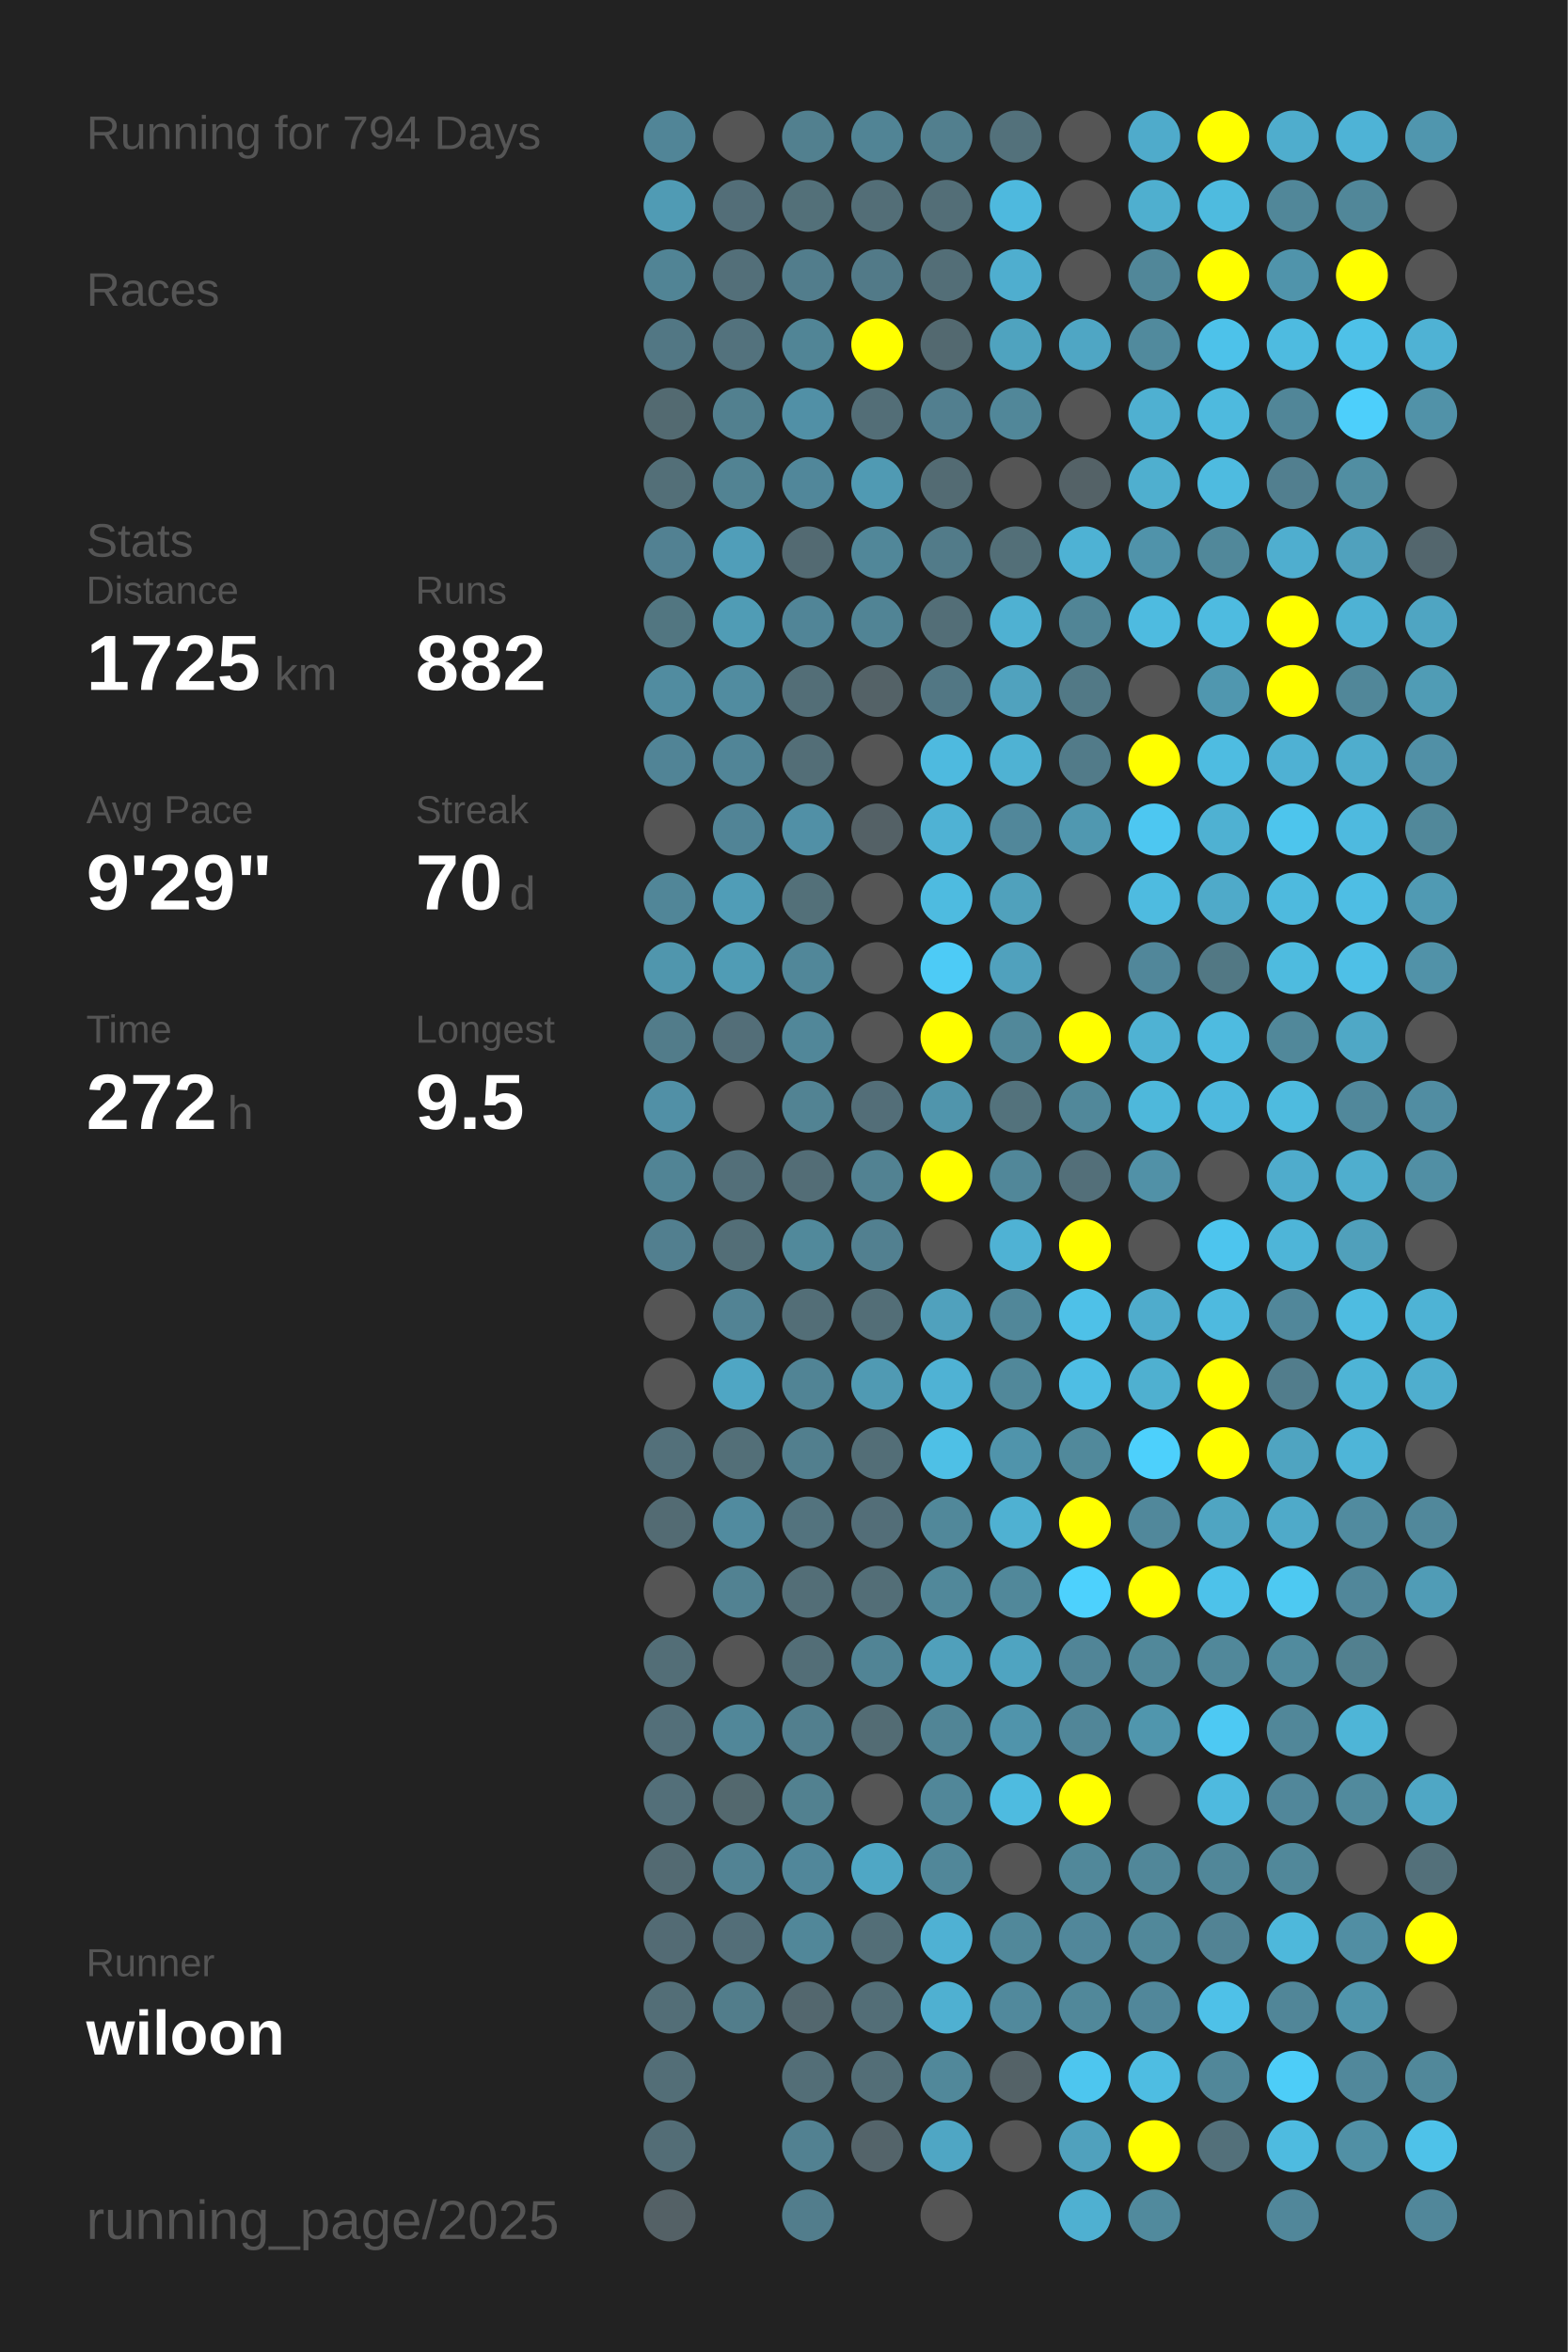
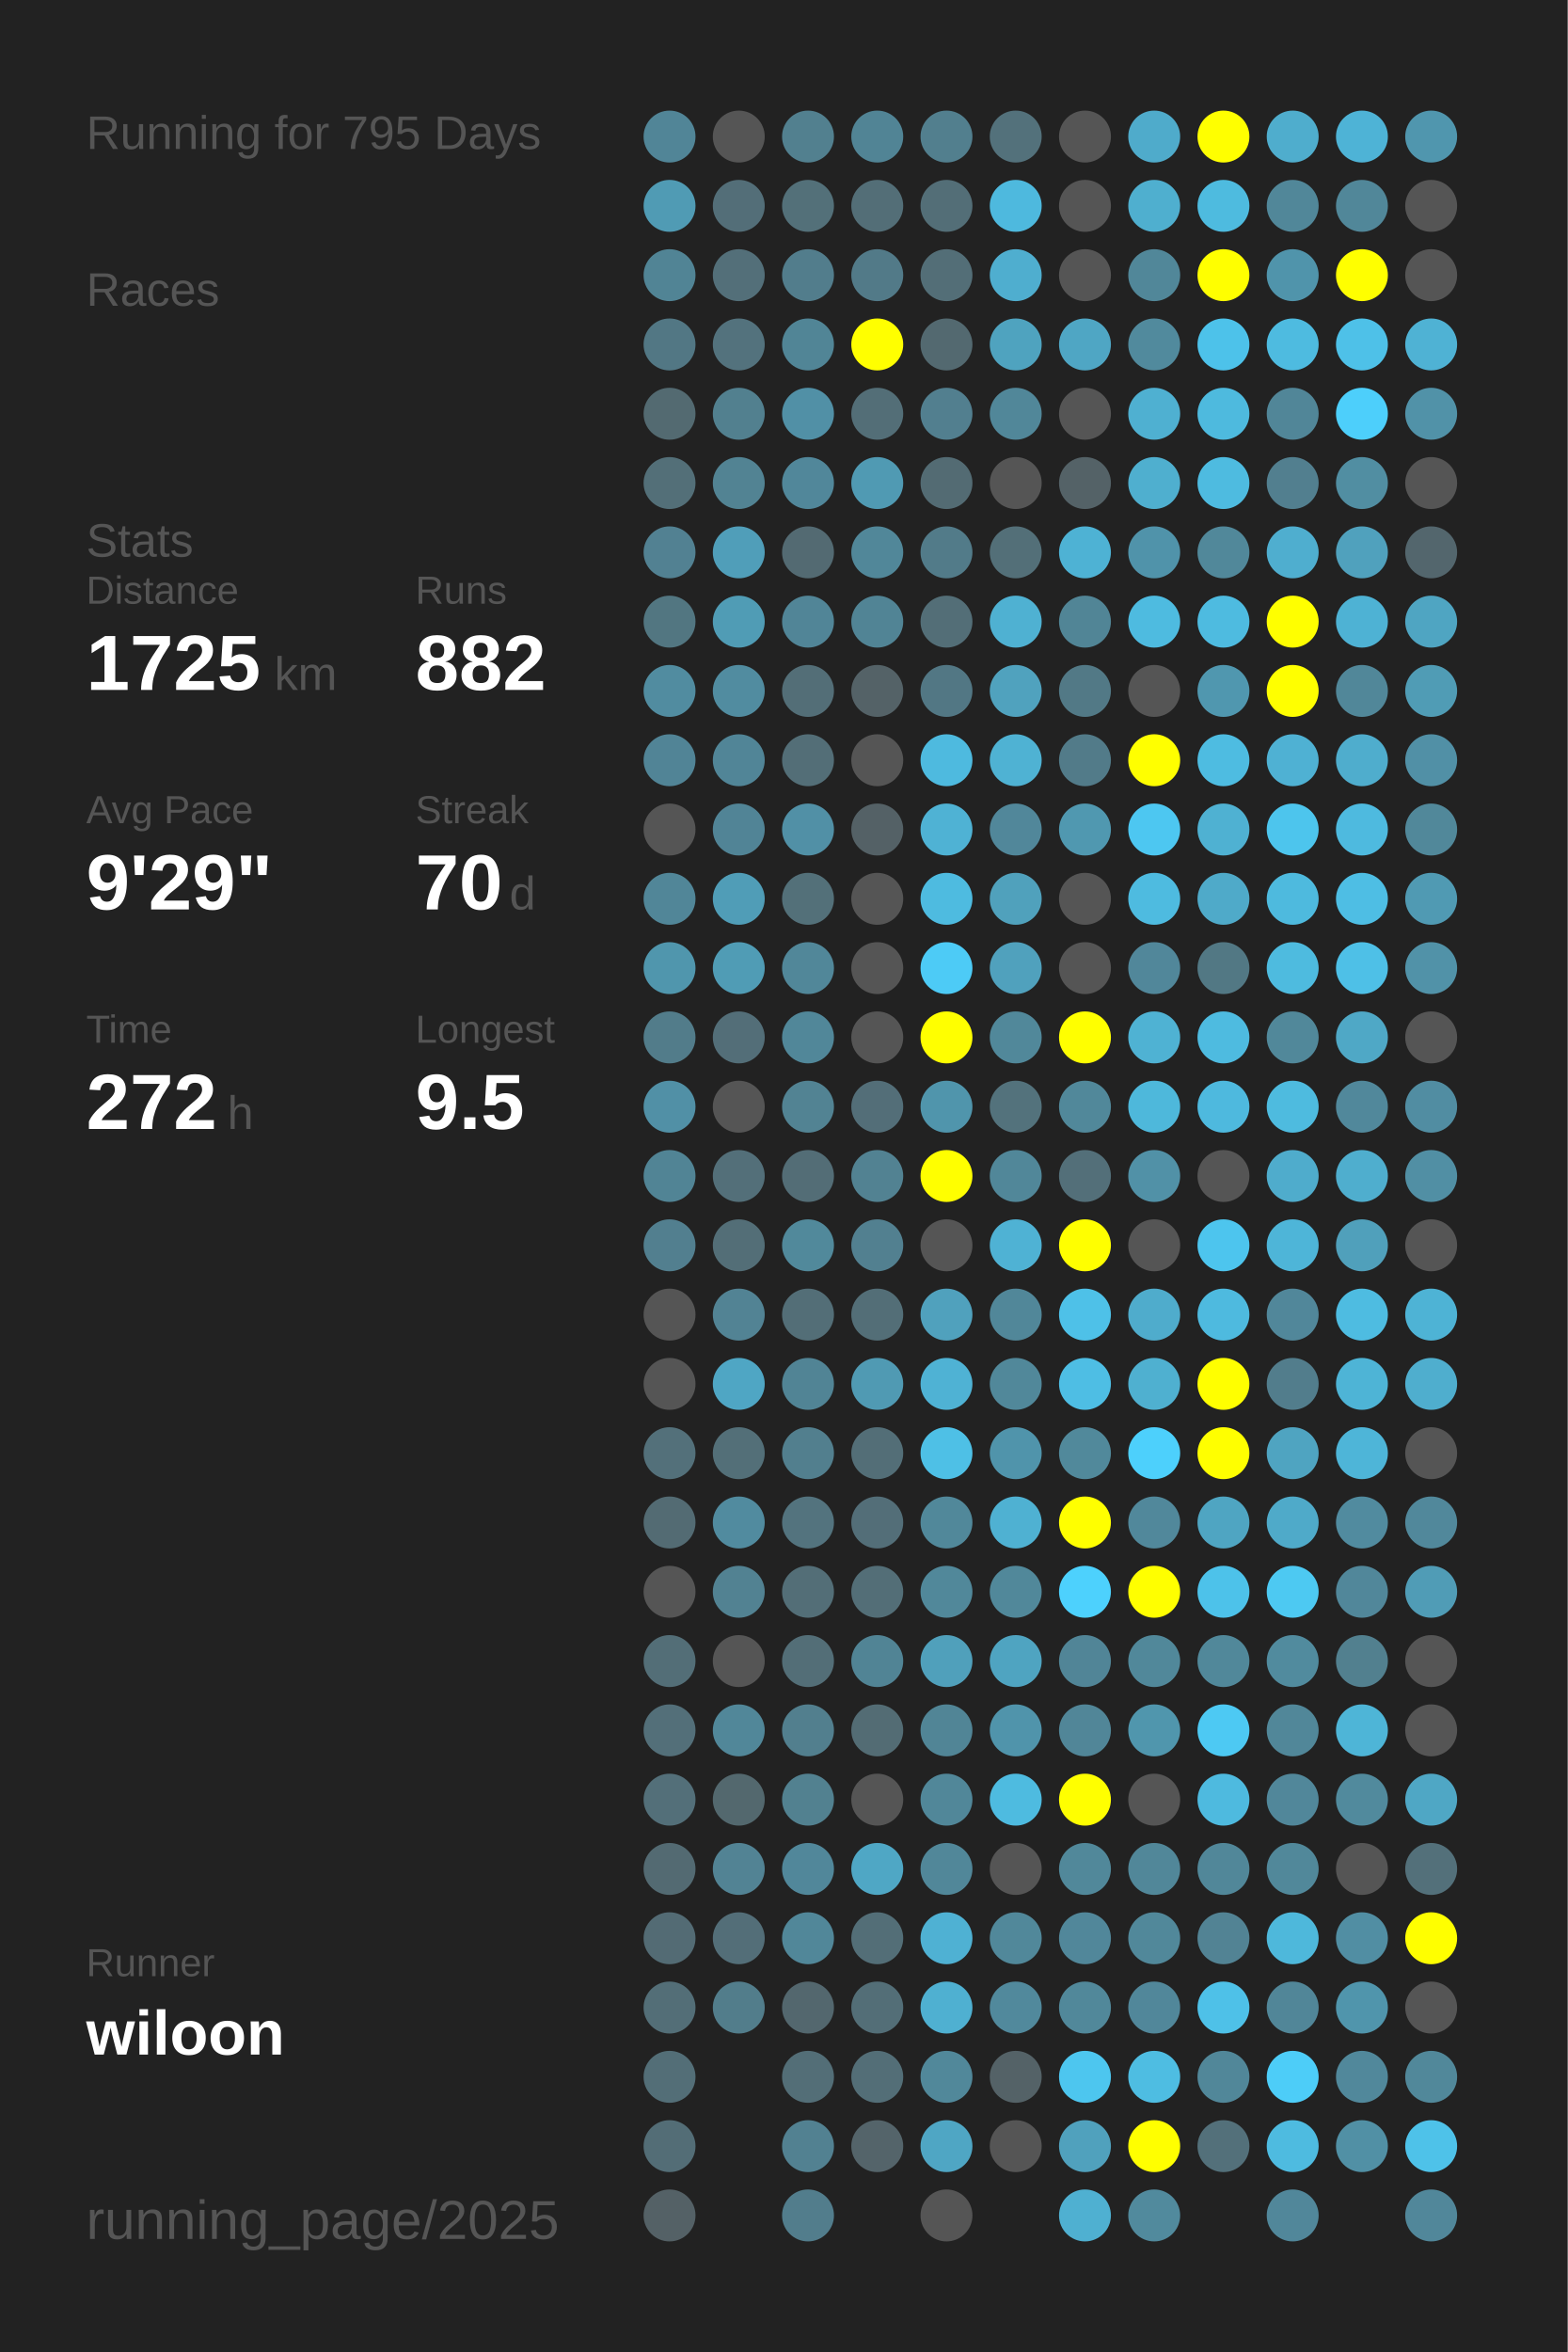
<svg xmlns="http://www.w3.org/2000/svg" baseProfile="full" height="300mm" version="1.1" viewBox="0,0,200,300" width="200mm">
  <defs />
  <rect fill="#222222" height="300" width="200" x="0" y="0" />
-   <text fill="#555555" style="font-size:6px; font-family:Arial;" x="11" y="19">Running for 794 Days</text>
+   <text fill="#555555" style="font-size:6px; font-family:Arial;" x="11" y="19">Running for 795 Days</text>
  <text fill="#555555" style="font-size:6px; font-family:Arial;" x="11" y="39">Races</text>
  <text fill="#555555" style="font-size:6px; font-family:Arial;" x="11" y="71">Stats</text>
  <text fill="#555555" style="font-size:5px; font-family:Arial;" x="11" y="77">Distance</text>
  <text fill="#FFFFFF" style="font-size:10px; font-family:Arial; font-weight:bold;" x="11" y="88">1725</text>
  <text fill="#555555" style="font-size:6px; font-family:Arial;" x="35" y="88">km</text>
  <text fill="#555555" style="font-size:5px; font-family:Arial;" x="53" y="77">Runs</text>
  <text fill="#FFFFFF" style="font-size:10px; font-family:Arial; font-weight:bold;" x="53" y="88">882</text>
  <text fill="#555555" style="font-size:5px; font-family:Arial;" x="11" y="105">Avg Pace</text>
  <text fill="#FFFFFF" style="font-size:10px; font-family:Arial; font-weight:bold;" x="11" y="116">9'29"</text>
  <text fill="#555555" style="font-size:5px; font-family:Arial;" x="53" y="105">Streak</text>
  <text fill="#FFFFFF" style="font-size:10px; font-family:Arial; font-weight:bold;" x="53" y="116">70</text>
  <text fill="#555555" style="font-size:6px; font-family:Arial;" x="65" y="116">d</text>
  <text fill="#555555" style="font-size:5px; font-family:Arial;" x="11" y="133">Time</text>
  <text fill="#FFFFFF" style="font-size:10px; font-family:Arial; font-weight:bold;" x="11" y="144">272</text>
  <text fill="#555555" style="font-size:6px; font-family:Arial;" x="29" y="144">h</text>
  <text fill="#555555" style="font-size:5px; font-family:Arial;" x="53" y="133">Longest</text>
  <text fill="#FFFFFF" style="font-size:10px; font-family:Arial; font-weight:bold;" x="53" y="144">9.5</text>
  <text fill="#555555" style="font-size:5px; font-family:Arial;" x="11" y="252.065">Runner</text>
  <text fill="#FFFFFF" style="font-size:8px; font-family:Arial; font-weight:bold;" x="11" y="262.065">wiloon</text>
  <text fill="#555555" style="font-size:7px; font-family:Arial;" x="11" y="285.581">running_page/2025</text>
  <circle cx="85.417" cy="17.419" fill="#518597" r="3.312" />
  <circle cx="85.417" cy="26.258" fill="#509bb4" r="3.312" />
  <circle cx="85.417" cy="35.097" fill="#518495" r="3.312" />
  <circle cx="85.417" cy="43.935" fill="#527784" r="3.312" />
  <circle cx="85.417" cy="52.774" fill="#536a71" r="3.312" />
  <circle cx="85.417" cy="61.613" fill="#536f78" r="3.312" />
  <circle cx="85.417" cy="70.452" fill="#528192" r="3.312" />
  <circle cx="85.417" cy="79.29" fill="#527681" r="3.312" />
  <circle cx="85.417" cy="88.129" fill="#518ca0" r="3.312" />
  <circle cx="85.417" cy="96.968" fill="#518496" r="3.312" />
  <circle cx="85.417" cy="105.806" fill="#555555" r="3.312" />
  <circle cx="85.417" cy="114.645" fill="#518698" r="3.312" />
  <circle cx="85.417" cy="123.484" fill="#5096ad" r="3.312" />
  <circle cx="85.417" cy="132.323" fill="#527c8a" r="3.312" />
  <circle cx="85.417" cy="141.161" fill="#5190a6" r="3.312" />
  <circle cx="85.417" cy="150" fill="#518495" r="3.312" />
  <circle cx="85.417" cy="158.839" fill="#527f8f" r="3.312" />
  <circle cx="85.417" cy="167.677" fill="#555555" r="3.312" />
  <circle cx="85.417" cy="176.516" fill="#555555" r="3.312" />
  <circle cx="85.417" cy="185.355" fill="#53707a" r="3.312" />
  <circle cx="85.417" cy="194.194" fill="#536b73" r="3.312" />
  <circle cx="85.417" cy="203.032" fill="#555555" r="3.312" />
  <circle cx="85.417" cy="211.871" fill="#536e77" r="3.312" />
  <circle cx="85.417" cy="220.71" fill="#536f79" r="3.312" />
  <circle cx="85.417" cy="229.548" fill="#536f79" r="3.312" />
  <circle cx="85.417" cy="238.387" fill="#536a72" r="3.312" />
  <circle cx="85.417" cy="247.226" fill="#536b74" r="3.312" />
  <circle cx="85.417" cy="256.065" fill="#536e77" r="3.312" />
  <circle cx="85.417" cy="264.903" fill="#536e77" r="3.312" />
  <circle cx="85.417" cy="273.742" fill="#536d76" r="3.312" />
  <circle cx="85.417" cy="282.581" fill="#546166" r="3.312" />
  <circle cx="94.25" cy="17.419" fill="#555555" r="3.312" />
  <circle cx="94.25" cy="26.258" fill="#536e78" r="3.312" />
  <circle cx="94.25" cy="35.097" fill="#536f79" r="3.312" />
  <circle cx="94.25" cy="43.935" fill="#53727d" r="3.312" />
  <circle cx="94.25" cy="52.774" fill="#52808f" r="3.312" />
  <circle cx="94.25" cy="61.613" fill="#528393" r="3.312" />
  <circle cx="94.25" cy="70.452" fill="#509eb9" r="3.312" />
  <circle cx="94.25" cy="79.29" fill="#509cb5" r="3.312" />
  <circle cx="94.25" cy="88.129" fill="#518ca0" r="3.312" />
  <circle cx="94.25" cy="96.968" fill="#518597" r="3.312" />
  <circle cx="94.25" cy="105.806" fill="#518496" r="3.312" />
  <circle cx="94.25" cy="114.645" fill="#509db7" r="3.312" />
  <circle cx="94.25" cy="123.484" fill="#509cb5" r="3.312" />
  <circle cx="94.25" cy="132.323" fill="#536e78" r="3.312" />
  <circle cx="94.25" cy="141.161" fill="#555555" r="3.312" />
  <circle cx="94.25" cy="150" fill="#536f79" r="3.312" />
  <circle cx="94.25" cy="158.839" fill="#536e77" r="3.312" />
  <circle cx="94.25" cy="167.677" fill="#528394" r="3.312" />
  <circle cx="94.25" cy="176.516" fill="#4fa6c4" r="3.312" />
  <circle cx="94.25" cy="185.355" fill="#536f78" r="3.312" />
  <circle cx="94.25" cy="194.194" fill="#518b9f" r="3.312" />
  <circle cx="94.25" cy="203.032" fill="#528292" r="3.312" />
  <circle cx="94.25" cy="211.871" fill="#555555" r="3.312" />
  <circle cx="94.25" cy="220.71" fill="#518799" r="3.312" />
  <circle cx="94.25" cy="229.548" fill="#53686e" r="3.312" />
  <circle cx="94.25" cy="238.387" fill="#528394" r="3.312" />
  <circle cx="94.25" cy="247.226" fill="#536e78" r="3.312" />
  <circle cx="94.25" cy="256.065" fill="#527d8b" r="3.312" />
  <circle cx="103.083" cy="17.419" fill="#52808f" r="3.312" />
  <circle cx="103.083" cy="26.258" fill="#537079" r="3.312" />
  <circle cx="103.083" cy="35.097" fill="#527d8c" r="3.312" />
  <circle cx="103.083" cy="43.935" fill="#518596" r="3.312" />
  <circle cx="103.083" cy="52.774" fill="#5190a6" r="3.312" />
  <circle cx="103.083" cy="61.613" fill="#51879a" r="3.312" />
  <circle cx="103.083" cy="70.452" fill="#536a72" r="3.312" />
  <circle cx="103.083" cy="79.29" fill="#518597" r="3.312" />
  <circle cx="103.083" cy="88.129" fill="#536e77" r="3.312" />
  <circle cx="103.083" cy="96.968" fill="#536e77" r="3.312" />
  <circle cx="103.083" cy="105.806" fill="#5190a6" r="3.312" />
  <circle cx="103.083" cy="114.645" fill="#537079" r="3.312" />
  <circle cx="103.083" cy="123.484" fill="#518799" r="3.312" />
  <circle cx="103.083" cy="132.323" fill="#518799" r="3.312" />
  <circle cx="103.083" cy="141.161" fill="#528393" r="3.312" />
  <circle cx="103.083" cy="150" fill="#536d76" r="3.312" />
  <circle cx="103.083" cy="158.839" fill="#51899b" r="3.312" />
  <circle cx="103.083" cy="167.677" fill="#536e77" r="3.312" />
  <circle cx="103.083" cy="176.516" fill="#518495" r="3.312" />
  <circle cx="103.083" cy="185.355" fill="#527f8e" r="3.312" />
  <circle cx="103.083" cy="194.194" fill="#53737e" r="3.312" />
  <circle cx="103.083" cy="203.032" fill="#536e77" r="3.312" />
  <circle cx="103.083" cy="211.871" fill="#536e77" r="3.312" />
  <circle cx="103.083" cy="220.71" fill="#527f8e" r="3.312" />
  <circle cx="103.083" cy="229.548" fill="#528190" r="3.312" />
  <circle cx="103.083" cy="238.387" fill="#51879a" r="3.312" />
  <circle cx="103.083" cy="247.226" fill="#518799" r="3.312" />
  <circle cx="103.083" cy="256.065" fill="#53676e" r="3.312" />
  <circle cx="103.083" cy="264.903" fill="#536e77" r="3.312" />
  <circle cx="103.083" cy="273.742" fill="#528191" r="3.312" />
  <circle cx="103.083" cy="282.581" fill="#527d8c" r="3.312" />
  <circle cx="111.917" cy="17.419" fill="#518495" r="3.312" />
  <circle cx="111.917" cy="26.258" fill="#536e77" r="3.312" />
  <circle cx="111.917" cy="35.097" fill="#527a88" r="3.312" />
  <circle cx="111.917" cy="43.935" fill="#FFFF00" r="3.312" />
  <circle cx="111.917" cy="52.774" fill="#536e77" r="3.312" />
  <circle cx="111.917" cy="61.613" fill="#509ab3" r="3.312" />
  <circle cx="111.917" cy="70.452" fill="#518799" r="3.312" />
  <circle cx="111.917" cy="79.29" fill="#518495" r="3.312" />
  <circle cx="111.917" cy="88.129" fill="#546267" r="3.312" />
  <circle cx="111.917" cy="96.968" fill="#555555" r="3.312" />
  <circle cx="111.917" cy="105.806" fill="#546166" r="3.312" />
  <circle cx="111.917" cy="114.645" fill="#555555" r="3.312" />
  <circle cx="111.917" cy="123.484" fill="#555555" r="3.312" />
  <circle cx="111.917" cy="132.323" fill="#555555" r="3.312" />
  <circle cx="111.917" cy="141.161" fill="#536e78" r="3.312" />
  <circle cx="111.917" cy="150" fill="#528292" r="3.312" />
  <circle cx="111.917" cy="158.839" fill="#528090" r="3.312" />
  <circle cx="111.917" cy="167.677" fill="#536e77" r="3.312" />
  <circle cx="111.917" cy="176.516" fill="#509ab3" r="3.312" />
  <circle cx="111.917" cy="185.355" fill="#536e77" r="3.312" />
  <circle cx="111.917" cy="194.194" fill="#536e78" r="3.312" />
  <circle cx="111.917" cy="203.032" fill="#536e77" r="3.312" />
  <circle cx="111.917" cy="211.871" fill="#518495" r="3.312" />
  <circle cx="111.917" cy="220.71" fill="#536c74" r="3.312" />
  <circle cx="111.917" cy="229.548" fill="#555555" r="3.312" />
  <circle cx="111.917" cy="238.387" fill="#4fa7c5" r="3.312" />
  <circle cx="111.917" cy="247.226" fill="#536e77" r="3.312" />
  <circle cx="111.917" cy="256.065" fill="#536e77" r="3.312" />
  <circle cx="111.917" cy="264.903" fill="#536e77" r="3.312" />
  <circle cx="111.917" cy="273.742" fill="#54646a" r="3.312" />
  <circle cx="120.75" cy="17.419" fill="#527f8e" r="3.312" />
  <circle cx="120.75" cy="26.258" fill="#536e77" r="3.312" />
  <circle cx="120.75" cy="35.097" fill="#536e77" r="3.312" />
  <circle cx="120.75" cy="43.935" fill="#536970" r="3.312" />
  <circle cx="120.75" cy="52.774" fill="#527f8f" r="3.312" />
  <circle cx="120.75" cy="61.613" fill="#536b73" r="3.312" />
  <circle cx="120.75" cy="70.452" fill="#527b89" r="3.312" />
  <circle cx="120.75" cy="79.29" fill="#536e77" r="3.312" />
  <circle cx="120.75" cy="88.129" fill="#527784" r="3.312" />
  <circle cx="120.75" cy="96.968" fill="#4ebadf" r="3.312" />
  <circle cx="120.75" cy="105.806" fill="#4fb2d4" r="3.312" />
  <circle cx="120.75" cy="114.645" fill="#4ebbe0" r="3.312" />
  <circle cx="120.75" cy="123.484" fill="#4dcbf6" r="3.312" />
  <circle cx="120.75" cy="132.323" fill="#FFFF00" r="3.312" />
  <circle cx="120.75" cy="141.161" fill="#5095ac" r="3.312" />
  <circle cx="120.75" cy="150" fill="#FFFF00" r="3.312" />
  <circle cx="120.75" cy="158.839" fill="#555555" r="3.312" />
  <circle cx="120.75" cy="167.677" fill="#50a1bd" r="3.312" />
  <circle cx="120.75" cy="176.516" fill="#4fb2d4" r="3.312" />
  <circle cx="120.75" cy="185.355" fill="#4ec0e6" r="3.312" />
  <circle cx="120.75" cy="194.194" fill="#51889a" r="3.312" />
  <circle cx="120.75" cy="203.032" fill="#51889a" r="3.312" />
  <circle cx="120.75" cy="211.871" fill="#50a0bb" r="3.312" />
  <circle cx="120.75" cy="220.71" fill="#518596" r="3.312" />
  <circle cx="120.75" cy="229.548" fill="#518799" r="3.312" />
  <circle cx="120.75" cy="238.387" fill="#518799" r="3.312" />
  <circle cx="120.75" cy="247.226" fill="#4fb1d3" r="3.312" />
  <circle cx="120.75" cy="256.065" fill="#4fb0d1" r="3.312" />
  <circle cx="120.75" cy="264.903" fill="#51889a" r="3.312" />
  <circle cx="120.75" cy="273.742" fill="#4fa6c4" r="3.312" />
  <circle cx="120.75" cy="282.581" fill="#555555" r="3.312" />
  <circle cx="129.583" cy="17.419" fill="#53717b" r="3.312" />
  <circle cx="129.583" cy="26.258" fill="#4eb9de" r="3.312" />
  <circle cx="129.583" cy="35.097" fill="#4faecf" r="3.312" />
  <circle cx="129.583" cy="43.935" fill="#4fa3bf" r="3.312" />
  <circle cx="129.583" cy="52.774" fill="#518799" r="3.312" />
  <circle cx="129.583" cy="61.613" fill="#555555" r="3.312" />
  <circle cx="129.583" cy="70.452" fill="#536f78" r="3.312" />
  <circle cx="129.583" cy="79.29" fill="#4fb1d2" r="3.312" />
  <circle cx="129.583" cy="88.129" fill="#50a2be" r="3.312" />
  <circle cx="129.583" cy="96.968" fill="#4fb2d3" r="3.312" />
  <circle cx="129.583" cy="105.806" fill="#51879a" r="3.312" />
  <circle cx="129.583" cy="114.645" fill="#50a1bc" r="3.312" />
  <circle cx="129.583" cy="123.484" fill="#50a1bd" r="3.312" />
  <circle cx="129.583" cy="132.323" fill="#51889a" r="3.312" />
  <circle cx="129.583" cy="141.161" fill="#53727c" r="3.312" />
  <circle cx="129.583" cy="150" fill="#518799" r="3.312" />
  <circle cx="129.583" cy="158.839" fill="#4fb2d4" r="3.312" />
  <circle cx="129.583" cy="167.677" fill="#518799" r="3.312" />
  <circle cx="129.583" cy="176.516" fill="#51889a" r="3.312" />
  <circle cx="129.583" cy="185.355" fill="#5094ab" r="3.312" />
  <circle cx="129.583" cy="194.194" fill="#4fb1d2" r="3.312" />
  <circle cx="129.583" cy="203.032" fill="#51889a" r="3.312" />
  <circle cx="129.583" cy="211.871" fill="#4fa4c1" r="3.312" />
  <circle cx="129.583" cy="220.71" fill="#5094ab" r="3.312" />
  <circle cx="129.583" cy="229.548" fill="#4ebbe0" r="3.312" />
  <circle cx="129.583" cy="238.387" fill="#555555" r="3.312" />
  <circle cx="129.583" cy="247.226" fill="#51889a" r="3.312" />
  <circle cx="129.583" cy="256.065" fill="#51899c" r="3.312" />
  <circle cx="129.583" cy="264.903" fill="#546267" r="3.312" />
  <circle cx="129.583" cy="273.742" fill="#555555" r="3.312" />
  <circle cx="138.417" cy="17.419" fill="#555555" r="3.312" />
  <circle cx="138.417" cy="26.258" fill="#555555" r="3.312" />
  <circle cx="138.417" cy="35.097" fill="#555555" r="3.312" />
  <circle cx="138.417" cy="43.935" fill="#4fa6c4" r="3.312" />
  <circle cx="138.417" cy="52.774" fill="#555555" r="3.312" />
  <circle cx="138.417" cy="61.613" fill="#546267" r="3.312" />
  <circle cx="138.417" cy="70.452" fill="#4eb2d4" r="3.312" />
  <circle cx="138.417" cy="79.29" fill="#518596" r="3.312" />
  <circle cx="138.417" cy="88.129" fill="#527986" r="3.312" />
  <circle cx="138.417" cy="96.968" fill="#527b89" r="3.312" />
  <circle cx="138.417" cy="105.806" fill="#5098b0" r="3.312" />
  <circle cx="138.417" cy="114.645" fill="#555555" r="3.312" />
  <circle cx="138.417" cy="123.484" fill="#555555" r="3.312" />
  <circle cx="138.417" cy="132.323" fill="#FFFF00" r="3.312" />
  <circle cx="138.417" cy="141.161" fill="#51889a" r="3.312" />
  <circle cx="138.417" cy="150" fill="#536f79" r="3.312" />
  <circle cx="138.417" cy="158.839" fill="#FFFF00" r="3.312" />
  <circle cx="138.417" cy="167.677" fill="#4ec1e8" r="3.312" />
  <circle cx="138.417" cy="176.516" fill="#4ebee4" r="3.312" />
  <circle cx="138.417" cy="185.355" fill="#51899b" r="3.312" />
  <circle cx="138.417" cy="194.194" fill="#FFFF00" r="3.312" />
  <circle cx="138.417" cy="203.032" fill="#4dd1fd" r="3.312" />
  <circle cx="138.417" cy="211.871" fill="#518597" r="3.312" />
  <circle cx="138.417" cy="220.71" fill="#518698" r="3.312" />
  <circle cx="138.417" cy="229.548" fill="#FFFF00" r="3.312" />
  <circle cx="138.417" cy="238.387" fill="#51889a" r="3.312" />
  <circle cx="138.417" cy="247.226" fill="#51879a" r="3.312" />
  <circle cx="138.417" cy="256.065" fill="#51889a" r="3.312" />
  <circle cx="138.417" cy="264.903" fill="#4dc6ef" r="3.312" />
  <circle cx="138.417" cy="273.742" fill="#50a1bd" r="3.312" />
  <circle cx="138.417" cy="282.581" fill="#4fb0d1" r="3.312" />
  <circle cx="147.25" cy="17.419" fill="#4fabcb" r="3.312" />
  <circle cx="147.25" cy="26.258" fill="#4fafcf" r="3.312" />
  <circle cx="147.25" cy="35.097" fill="#518799" r="3.312" />
  <circle cx="147.25" cy="43.935" fill="#518a9d" r="3.312" />
  <circle cx="147.25" cy="52.774" fill="#4fb0d1" r="3.312" />
  <circle cx="147.25" cy="61.613" fill="#4fafcf" r="3.312" />
  <circle cx="147.25" cy="70.452" fill="#5093aa" r="3.312" />
  <circle cx="147.25" cy="79.29" fill="#4ebbe0" r="3.312" />
  <circle cx="147.25" cy="88.129" fill="#555555" r="3.312" />
  <circle cx="147.25" cy="96.968" fill="#FFFF00" r="3.312" />
  <circle cx="147.25" cy="105.806" fill="#4dc7f1" r="3.312" />
  <circle cx="147.25" cy="114.645" fill="#4ebbe0" r="3.312" />
  <circle cx="147.25" cy="123.484" fill="#51879a" r="3.312" />
  <circle cx="147.25" cy="132.323" fill="#4fb2d3" r="3.312" />
  <circle cx="147.25" cy="141.161" fill="#4eb8db" r="3.312" />
  <circle cx="147.25" cy="150" fill="#5191a7" r="3.312" />
  <circle cx="147.25" cy="158.839" fill="#555555" r="3.312" />
  <circle cx="147.25" cy="167.677" fill="#4faccc" r="3.312" />
  <circle cx="147.25" cy="176.516" fill="#4fb0d0" r="3.312" />
  <circle cx="147.25" cy="185.355" fill="#4dd0fc" r="3.312" />
  <circle cx="147.25" cy="194.194" fill="#51889b" r="3.312" />
  <circle cx="147.25" cy="203.032" fill="#FFFF00" r="3.312" />
  <circle cx="147.25" cy="211.871" fill="#51889a" r="3.312" />
  <circle cx="147.25" cy="220.71" fill="#5096ad" r="3.312" />
  <circle cx="147.25" cy="229.548" fill="#555555" r="3.312" />
  <circle cx="147.25" cy="238.387" fill="#518799" r="3.312" />
  <circle cx="147.25" cy="247.226" fill="#51889a" r="3.312" />
  <circle cx="147.25" cy="256.065" fill="#51879a" r="3.312" />
  <circle cx="147.25" cy="264.903" fill="#4ebde2" r="3.312" />
  <circle cx="147.25" cy="273.742" fill="#FFFF00" r="3.312" />
  <circle cx="147.25" cy="282.581" fill="#518a9d" r="3.312" />
  <circle cx="156.083" cy="17.419" fill="#FFFF00" r="3.312" />
  <circle cx="156.083" cy="26.258" fill="#4ebbdf" r="3.312" />
  <circle cx="156.083" cy="35.097" fill="#FFFF00" r="3.312" />
  <circle cx="156.083" cy="43.935" fill="#4dc2ea" r="3.312" />
  <circle cx="156.083" cy="52.774" fill="#4ebade" r="3.312" />
  <circle cx="156.083" cy="61.613" fill="#4ebbe0" r="3.312" />
  <circle cx="156.083" cy="70.452" fill="#51889a" r="3.312" />
  <circle cx="156.083" cy="79.29" fill="#4ebbe0" r="3.312" />
  <circle cx="156.083" cy="88.129" fill="#5097af" r="3.312" />
  <circle cx="156.083" cy="96.968" fill="#4ebce1" r="3.312" />
  <circle cx="156.083" cy="105.806" fill="#4fb1d2" r="3.312" />
  <circle cx="156.083" cy="114.645" fill="#4faac9" r="3.312" />
  <circle cx="156.083" cy="123.484" fill="#527884" r="3.312" />
  <circle cx="156.083" cy="132.323" fill="#4ebbe0" r="3.312" />
  <circle cx="156.083" cy="141.161" fill="#4eb9de" r="3.312" />
  <circle cx="156.083" cy="150" fill="#555555" r="3.312" />
  <circle cx="156.083" cy="158.839" fill="#4dc5ee" r="3.312" />
  <circle cx="156.083" cy="167.677" fill="#4ebadf" r="3.312" />
  <circle cx="156.083" cy="176.516" fill="#FFFF00" r="3.312" />
  <circle cx="156.083" cy="185.355" fill="#FFFF00" r="3.312" />
  <circle cx="156.083" cy="194.194" fill="#4fa5c2" r="3.312" />
  <circle cx="156.083" cy="203.032" fill="#4dc2ea" r="3.312" />
  <circle cx="156.083" cy="211.871" fill="#51889a" r="3.312" />
  <circle cx="156.083" cy="220.71" fill="#4dc9f3" r="3.312" />
  <circle cx="156.083" cy="229.548" fill="#4ebadf" r="3.312" />
  <circle cx="156.083" cy="238.387" fill="#518799" r="3.312" />
  <circle cx="156.083" cy="247.226" fill="#528394" r="3.312" />
  <circle cx="156.083" cy="256.065" fill="#4ec1e8" r="3.312" />
  <circle cx="156.083" cy="264.903" fill="#518799" r="3.312" />
  <circle cx="156.083" cy="273.742" fill="#53707a" r="3.312" />
  <circle cx="164.917" cy="17.419" fill="#4fadcd" r="3.312" />
  <circle cx="164.917" cy="26.258" fill="#518799" r="3.312" />
  <circle cx="164.917" cy="35.097" fill="#5094ab" r="3.312" />
  <circle cx="164.917" cy="43.935" fill="#4ebbe0" r="3.312" />
  <circle cx="164.917" cy="52.774" fill="#518698" r="3.312" />
  <circle cx="164.917" cy="61.613" fill="#527f8f" r="3.312" />
  <circle cx="164.917" cy="70.452" fill="#4faecf" r="3.312" />
  <circle cx="164.917" cy="79.29" fill="#FFFF00" r="3.312" />
  <circle cx="164.917" cy="88.129" fill="#FFFF00" r="3.312" />
  <circle cx="164.917" cy="96.968" fill="#4fb1d3" r="3.312" />
  <circle cx="164.917" cy="105.806" fill="#4dc5ed" r="3.312" />
  <circle cx="164.917" cy="114.645" fill="#4ebade" r="3.312" />
  <circle cx="164.917" cy="123.484" fill="#4ebbdf" r="3.312" />
  <circle cx="164.917" cy="132.323" fill="#51889a" r="3.312" />
  <circle cx="164.917" cy="141.161" fill="#4ebbdf" r="3.312" />
  <circle cx="164.917" cy="150" fill="#4faccc" r="3.312" />
  <circle cx="164.917" cy="158.839" fill="#4eb5d8" r="3.312" />
  <circle cx="164.917" cy="167.677" fill="#51879a" r="3.312" />
  <circle cx="164.917" cy="176.516" fill="#527d8c" r="3.312" />
  <circle cx="164.917" cy="185.355" fill="#4fa4c1" r="3.312" />
  <circle cx="164.917" cy="194.194" fill="#4faac9" r="3.312" />
  <circle cx="164.917" cy="203.032" fill="#4dc9f2" r="3.312" />
  <circle cx="164.917" cy="211.871" fill="#518b9e" r="3.312" />
  <circle cx="164.917" cy="220.71" fill="#518799" r="3.312" />
  <circle cx="164.917" cy="229.548" fill="#51879a" r="3.312" />
  <circle cx="164.917" cy="238.387" fill="#51889a" r="3.312" />
  <circle cx="164.917" cy="247.226" fill="#4eb8db" r="3.312" />
  <circle cx="164.917" cy="256.065" fill="#518698" r="3.312" />
  <circle cx="164.917" cy="264.903" fill="#4dcdf8" r="3.312" />
  <circle cx="164.917" cy="273.742" fill="#4ebbe0" r="3.312" />
  <circle cx="164.917" cy="282.581" fill="#51879a" r="3.312" />
  <circle cx="173.75" cy="17.419" fill="#4eb3d6" r="3.312" />
  <circle cx="173.75" cy="26.258" fill="#518799" r="3.312" />
  <circle cx="173.75" cy="35.097" fill="#FFFF00" r="3.312" />
  <circle cx="173.75" cy="43.935" fill="#4ec1e8" r="3.312" />
  <circle cx="173.75" cy="52.774" fill="#4dcffb" r="3.312" />
  <circle cx="173.75" cy="61.613" fill="#518ea2" r="3.312" />
  <circle cx="173.75" cy="70.452" fill="#50a1bd" r="3.312" />
  <circle cx="173.75" cy="79.29" fill="#4eb2d4" r="3.312" />
  <circle cx="173.75" cy="88.129" fill="#518799" r="3.312" />
  <circle cx="173.75" cy="96.968" fill="#4fadcd" r="3.312" />
  <circle cx="173.75" cy="105.806" fill="#4ebadf" r="3.312" />
  <circle cx="173.75" cy="114.645" fill="#4ebee4" r="3.312" />
  <circle cx="173.75" cy="123.484" fill="#4ec0e7" r="3.312" />
  <circle cx="173.75" cy="132.323" fill="#4fa8c6" r="3.312" />
  <circle cx="173.75" cy="141.161" fill="#51889b" r="3.312" />
  <circle cx="173.75" cy="150" fill="#4faece" r="3.312" />
  <circle cx="173.75" cy="158.839" fill="#50a0bb" r="3.312" />
  <circle cx="173.75" cy="167.677" fill="#4ebce1" r="3.312" />
  <circle cx="173.75" cy="176.516" fill="#4eb4d6" r="3.312" />
  <circle cx="173.75" cy="185.355" fill="#4eb5d8" r="3.312" />
  <circle cx="173.75" cy="194.194" fill="#518b9f" r="3.312" />
  <circle cx="173.75" cy="203.032" fill="#51879a" r="3.312" />
  <circle cx="173.75" cy="211.871" fill="#52808f" r="3.312" />
  <circle cx="173.75" cy="220.71" fill="#4eb5d7" r="3.312" />
  <circle cx="173.75" cy="229.548" fill="#518a9d" r="3.312" />
  <circle cx="173.75" cy="238.387" fill="#555555" r="3.312" />
  <circle cx="173.75" cy="247.226" fill="#518ea3" r="3.312" />
  <circle cx="173.75" cy="256.065" fill="#5095ac" r="3.312" />
  <circle cx="173.75" cy="264.903" fill="#51889b" r="3.312" />
  <circle cx="173.75" cy="273.742" fill="#5190a5" r="3.312" />
  <circle cx="182.583" cy="17.419" fill="#5096ae" r="3.312" />
  <circle cx="182.583" cy="26.258" fill="#555555" r="3.312" />
  <circle cx="182.583" cy="35.097" fill="#555555" r="3.312" />
  <circle cx="182.583" cy="43.935" fill="#4fb2d4" r="3.312" />
  <circle cx="182.583" cy="52.774" fill="#5192a8" r="3.312" />
  <circle cx="182.583" cy="61.613" fill="#555555" r="3.312" />
  <circle cx="182.583" cy="70.452" fill="#53666d" r="3.312" />
  <circle cx="182.583" cy="79.29" fill="#4fa5c2" r="3.312" />
  <circle cx="182.583" cy="88.129" fill="#509cb5" r="3.312" />
  <circle cx="182.583" cy="96.968" fill="#5190a6" r="3.312" />
  <circle cx="182.583" cy="105.806" fill="#51889a" r="3.312" />
  <circle cx="182.583" cy="114.645" fill="#509ab3" r="3.312" />
  <circle cx="182.583" cy="123.484" fill="#5192a8" r="3.312" />
  <circle cx="182.583" cy="132.323" fill="#555555" r="3.312" />
  <circle cx="182.583" cy="141.161" fill="#518da2" r="3.312" />
  <circle cx="182.583" cy="150" fill="#518fa4" r="3.312" />
  <circle cx="182.583" cy="158.839" fill="#555555" r="3.312" />
  <circle cx="182.583" cy="167.677" fill="#4eb3d5" r="3.312" />
  <circle cx="182.583" cy="176.516" fill="#4faece" r="3.312" />
  <circle cx="182.583" cy="185.355" fill="#555555" r="3.312" />
  <circle cx="182.583" cy="194.194" fill="#51889b" r="3.312" />
  <circle cx="182.583" cy="203.032" fill="#509cb6" r="3.312" />
  <circle cx="182.583" cy="211.871" fill="#555555" r="3.312" />
  <circle cx="182.583" cy="220.71" fill="#555555" r="3.312" />
  <circle cx="182.583" cy="229.548" fill="#4fa7c5" r="3.312" />
  <circle cx="182.583" cy="238.387" fill="#53707a" r="3.312" />
  <circle cx="182.583" cy="247.226" fill="#FFFF00" r="3.312" />
  <circle cx="182.583" cy="256.065" fill="#555555" r="3.312" />
  <circle cx="182.583" cy="264.903" fill="#51889a" r="3.312" />
  <circle cx="182.583" cy="273.742" fill="#4ec2e9" r="3.312" />
  <circle cx="182.583" cy="282.581" fill="#51879a" r="3.312" />
</svg>
